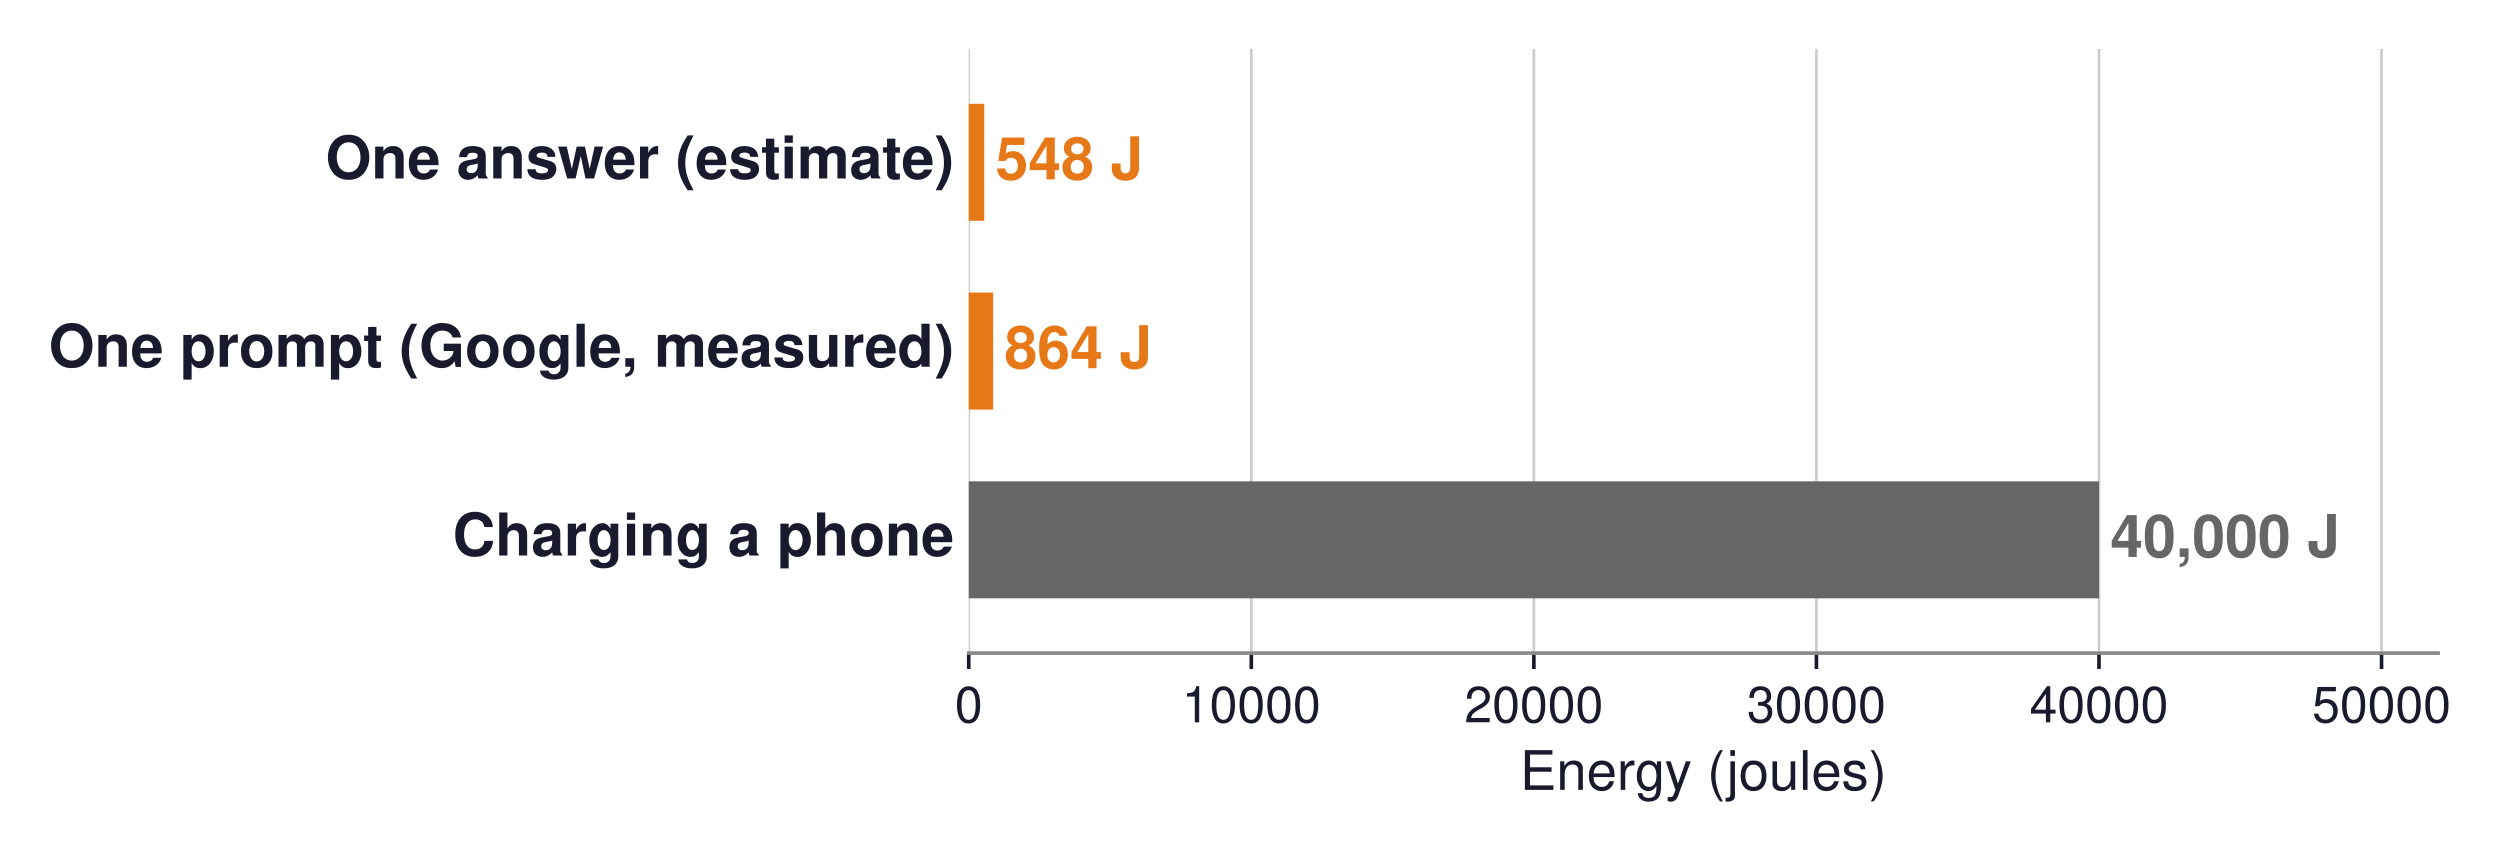
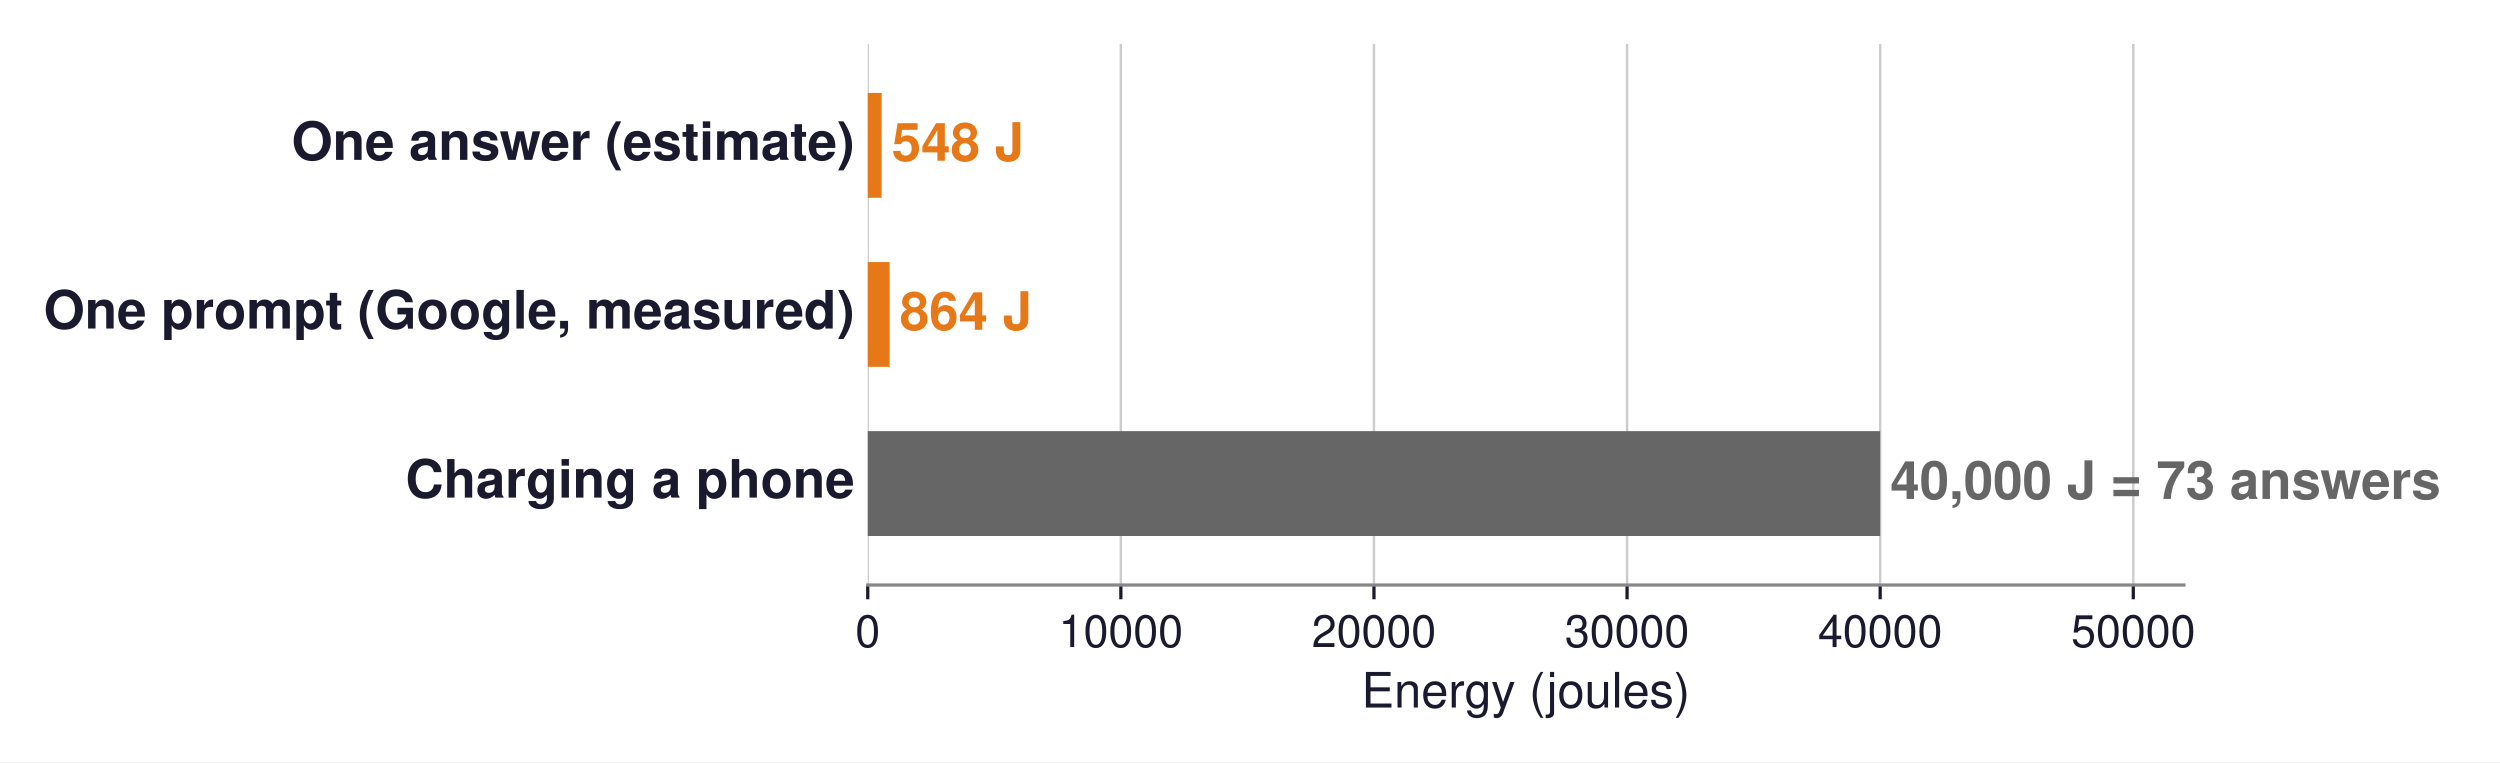
- <svg xmlns="http://www.w3.org/2000/svg" xmlns:xlink="http://www.w3.org/1999/xlink" width="550.664pt" height="187.43pt" viewBox="0 0 550.664 187.43" version="1.1">
+ <svg xmlns="http://www.w3.org/2000/svg" xmlns:xlink="http://www.w3.org/1999/xlink" width="614.747pt" height="187.43pt" viewBox="0 0 614.747 187.43" version="1.1">
  <defs>
    <style type="text/css">*{stroke-linejoin: round; stroke-linecap: butt}</style>
  </defs>
  <g id="figure_1">
    <g id="patch_1">
-       <path d="M 0 187.43  L 550.664 187.43  L 550.664 0  L 0 0  z " style="fill: #ffffff" />
+       <path d="M 0 187.43  L 614.747 187.43  L 614.747 0  L 0 0  z " style="fill: #ffffff" />
    </g>
    <g id="axes_1">
      <g id="patch_2">
        <path d="M 213.379 143.856  L 537.019 143.856  L 537.019 10.8  L 213.379 10.8  z " style="fill: #ffffff" />
      </g>
      <g id="matplotlib.axis_1">
        <g id="xtick_1">
          <g id="line2d_1">
-             <path d="M 213.379 143.856  L 213.379 10.8  " clip-path="url(#pc886ef448a)" style="fill: none; stroke: #cccccc; stroke-width: 0.6; stroke-linecap: square" />
+             <path d="M 213.379 143.856  L 213.379 10.8  " clip-path="url(#p6b05751e4e)" style="fill: none; stroke: #cccccc; stroke-width: 0.6; stroke-linecap: square" />
          </g>
          <g id="line2d_2">
            <defs>
-               <path id="mcaf137e52f" d="M 0 0  L 0 3.5  " style="stroke: #1a1a2e; stroke-width: 0.8" />
+               <path id="m4b6021b003" d="M 0 0  L 0 3.5  " style="stroke: #1a1a2e; stroke-width: 0.8" />
            </defs>
            <g>
-               <use xlink:href="#mcaf137e52f" x="213.379" y="143.856" style="fill: #1a1a2e; stroke: #1a1a2e; stroke-width: 0.8" />
+               <use xlink:href="#m4b6021b003" x="213.379" y="143.856" style="fill: #1a1a2e; stroke: #1a1a2e; stroke-width: 0.8" />
            </g>
          </g>
          <g id="text_1">
            <text style="font-size: 11px; font-family: 'Helvetica', 'Arial', 'DejaVu Sans', sans-serif; text-anchor: middle; fill: #1a1a2e" x="213.379" y="159.106" transform="rotate(-0 213.3792 159.106)">0</text>
          </g>
        </g>
        <g id="xtick_2">
          <g id="line2d_3">
-             <path d="M 275.618 143.856  L 275.618 10.8  " clip-path="url(#pc886ef448a)" style="fill: none; stroke: #cccccc; stroke-width: 0.6; stroke-linecap: square" />
+             <path d="M 275.618 143.856  L 275.618 10.8  " clip-path="url(#p6b05751e4e)" style="fill: none; stroke: #cccccc; stroke-width: 0.6; stroke-linecap: square" />
          </g>
          <g id="line2d_4">
            <g>
-               <use xlink:href="#mcaf137e52f" x="275.618" y="143.856" style="fill: #1a1a2e; stroke: #1a1a2e; stroke-width: 0.8" />
+               <use xlink:href="#m4b6021b003" x="275.618" y="143.856" style="fill: #1a1a2e; stroke: #1a1a2e; stroke-width: 0.8" />
            </g>
          </g>
          <g id="text_2">
            <text style="font-size: 11px; font-family: 'Helvetica', 'Arial', 'DejaVu Sans', sans-serif; text-anchor: middle; fill: #1a1a2e" x="275.618" y="159.106" transform="rotate(-0 275.6177 159.106)">10000</text>
          </g>
        </g>
        <g id="xtick_3">
          <g id="line2d_5">
-             <path d="M 337.856 143.856  L 337.856 10.8  " clip-path="url(#pc886ef448a)" style="fill: none; stroke: #cccccc; stroke-width: 0.6; stroke-linecap: square" />
+             <path d="M 337.856 143.856  L 337.856 10.8  " clip-path="url(#p6b05751e4e)" style="fill: none; stroke: #cccccc; stroke-width: 0.6; stroke-linecap: square" />
          </g>
          <g id="line2d_6">
            <g>
-               <use xlink:href="#mcaf137e52f" x="337.856" y="143.856" style="fill: #1a1a2e; stroke: #1a1a2e; stroke-width: 0.8" />
+               <use xlink:href="#m4b6021b003" x="337.856" y="143.856" style="fill: #1a1a2e; stroke: #1a1a2e; stroke-width: 0.8" />
            </g>
          </g>
          <g id="text_3">
            <text style="font-size: 11px; font-family: 'Helvetica', 'Arial', 'DejaVu Sans', sans-serif; text-anchor: middle; fill: #1a1a2e" x="337.856" y="159.106" transform="rotate(-0 337.8561 159.106)">20000</text>
          </g>
        </g>
        <g id="xtick_4">
          <g id="line2d_7">
-             <path d="M 400.095 143.856  L 400.095 10.8  " clip-path="url(#pc886ef448a)" style="fill: none; stroke: #cccccc; stroke-width: 0.6; stroke-linecap: square" />
+             <path d="M 400.095 143.856  L 400.095 10.8  " clip-path="url(#p6b05751e4e)" style="fill: none; stroke: #cccccc; stroke-width: 0.6; stroke-linecap: square" />
          </g>
          <g id="line2d_8">
            <g>
-               <use xlink:href="#mcaf137e52f" x="400.095" y="143.856" style="fill: #1a1a2e; stroke: #1a1a2e; stroke-width: 0.8" />
+               <use xlink:href="#m4b6021b003" x="400.095" y="143.856" style="fill: #1a1a2e; stroke: #1a1a2e; stroke-width: 0.8" />
            </g>
          </g>
          <g id="text_4">
            <text style="font-size: 11px; font-family: 'Helvetica', 'Arial', 'DejaVu Sans', sans-serif; text-anchor: middle; fill: #1a1a2e" x="400.095" y="159.106" transform="rotate(-0 400.0946 159.106)">30000</text>
          </g>
        </g>
        <g id="xtick_5">
          <g id="line2d_9">
-             <path d="M 462.333 143.856  L 462.333 10.8  " clip-path="url(#pc886ef448a)" style="fill: none; stroke: #cccccc; stroke-width: 0.6; stroke-linecap: square" />
+             <path d="M 462.333 143.856  L 462.333 10.8  " clip-path="url(#p6b05751e4e)" style="fill: none; stroke: #cccccc; stroke-width: 0.6; stroke-linecap: square" />
          </g>
          <g id="line2d_10">
            <g>
-               <use xlink:href="#mcaf137e52f" x="462.333" y="143.856" style="fill: #1a1a2e; stroke: #1a1a2e; stroke-width: 0.8" />
+               <use xlink:href="#m4b6021b003" x="462.333" y="143.856" style="fill: #1a1a2e; stroke: #1a1a2e; stroke-width: 0.8" />
            </g>
          </g>
          <g id="text_5">
            <text style="font-size: 11px; font-family: 'Helvetica', 'Arial', 'DejaVu Sans', sans-serif; text-anchor: middle; fill: #1a1a2e" x="462.333" y="159.106" transform="rotate(-0 462.3331 159.106)">40000</text>
          </g>
        </g>
        <g id="xtick_6">
          <g id="line2d_11">
-             <path d="M 524.572 143.856  L 524.572 10.8  " clip-path="url(#pc886ef448a)" style="fill: none; stroke: #cccccc; stroke-width: 0.6; stroke-linecap: square" />
+             <path d="M 524.572 143.856  L 524.572 10.8  " clip-path="url(#p6b05751e4e)" style="fill: none; stroke: #cccccc; stroke-width: 0.6; stroke-linecap: square" />
          </g>
          <g id="line2d_12">
            <g>
-               <use xlink:href="#mcaf137e52f" x="524.572" y="143.856" style="fill: #1a1a2e; stroke: #1a1a2e; stroke-width: 0.8" />
+               <use xlink:href="#m4b6021b003" x="524.572" y="143.856" style="fill: #1a1a2e; stroke: #1a1a2e; stroke-width: 0.8" />
            </g>
          </g>
          <g id="text_6">
            <text style="font-size: 11px; font-family: 'Helvetica', 'Arial', 'DejaVu Sans', sans-serif; text-anchor: middle; fill: #1a1a2e" x="524.572" y="159.106" transform="rotate(-0 524.5715 159.106)">50000</text>
          </g>
        </g>
        <g id="text_7">
          <text style="font-size: 12px; font-family: 'Helvetica', 'Arial', 'DejaVu Sans', sans-serif; text-anchor: middle; fill: #1a1a2e" x="375.199" y="173.975" transform="rotate(-0 375.1992 173.9751)">Energy (joules)</text>
        </g>
      </g>
      <g id="matplotlib.axis_2" />
      <g id="patch_3">
-         <path d="M 213.379 48.638  L 216.79 48.638  L 216.79 22.858  L 213.379 22.858  z " clip-path="url(#pc886ef448a)" style="fill: #e67817" />
+         <path d="M 213.379 48.638  L 216.79 48.638  L 216.79 22.858  L 213.379 22.858  z " clip-path="url(#p6b05751e4e)" style="fill: #e67817" />
      </g>
      <g id="patch_4">
-         <path d="M 213.379 90.218  L 218.757 90.218  L 218.757 64.438  L 213.379 64.438  z " clip-path="url(#pc886ef448a)" style="fill: #e67817" />
+         <path d="M 213.379 90.218  L 218.757 90.218  L 218.757 64.438  L 213.379 64.438  z " clip-path="url(#p6b05751e4e)" style="fill: #e67817" />
      </g>
      <g id="patch_5">
-         <path d="M 213.379 131.798  L 462.333 131.798  L 462.333 106.018  L 213.379 106.018  z " clip-path="url(#pc886ef448a)" style="fill: #666666" />
+         <path d="M 213.379 131.798  L 462.333 131.798  L 462.333 106.018  L 213.379 106.018  z " clip-path="url(#p6b05751e4e)" style="fill: #666666" />
      </g>
      <g id="patch_6">
        <path d="M 213.379 143.856  L 537.019 143.856  " style="fill: none; stroke: #888888; stroke-width: 0.8; stroke-linejoin: miter; stroke-linecap: square" />
      </g>
      <g id="text_8">
        <text style="font-weight: 700; font-size: 13px; font-family: 'Helvetica', 'Arial', 'DejaVu Sans', sans-serif; text-anchor: end; fill: #1a1a2e" x="210.143" y="39.312" transform="rotate(-0 210.1428 39.31183)">One answer (estimate)</text>
      </g>
      <g id="text_9">
        <text style="font-weight: 700; font-size: 13px; font-family: 'Helvetica', 'Arial', 'DejaVu Sans', sans-serif; text-anchor: start; fill: #e67817" x="219.279" y="39.519" transform="rotate(-0 219.2794 39.51851)">548 J</text>
      </g>
      <g id="text_10">
        <text style="font-weight: 700; font-size: 13px; font-family: 'Helvetica', 'Arial', 'DejaVu Sans', sans-serif; text-anchor: end; fill: #1a1a2e" x="210.143" y="80.787" transform="rotate(-0 210.1428 80.78722)">One prompt (Google, measured)</text>
      </g>
      <g id="text_11">
        <text style="font-weight: 700; font-size: 13px; font-family: 'Helvetica', 'Arial', 'DejaVu Sans', sans-serif; text-anchor: start; fill: #e67817" x="221.246" y="81.099" transform="rotate(-0 221.2462 81.09851)">864 J</text>
      </g>
      <g id="text_12">
        <text style="font-weight: 700; font-size: 13px; font-family: 'Helvetica', 'Arial', 'DejaVu Sans', sans-serif; text-anchor: end; fill: #1a1a2e" x="210.143" y="122.367" transform="rotate(-0 210.1428 122.3672)">Charging a phone</text>
      </g>
      <g id="text_13">
-         <text style="font-weight: 700; font-size: 13px; font-family: 'Helvetica', 'Arial', 'DejaVu Sans', sans-serif; text-anchor: start; fill: #666666" x="464.823" y="122.679" transform="rotate(-0 464.8226 122.6785)">40,000 J</text>
+         <text style="font-weight: 700; font-size: 13px; font-family: 'Helvetica', 'Arial', 'DejaVu Sans', sans-serif; text-anchor: start; fill: #666666" x="464.823" y="122.679" transform="rotate(-0 464.8226 122.6785)">40,000 J  = 73 answers</text>
      </g>
    </g>
  </g>
  <defs>
-     <clipPath id="pc886ef448a">
+     <clipPath id="p6b05751e4e">
      <rect x="213.379" y="10.8" width="323.64" height="133.056" />
    </clipPath>
  </defs>
</svg>
